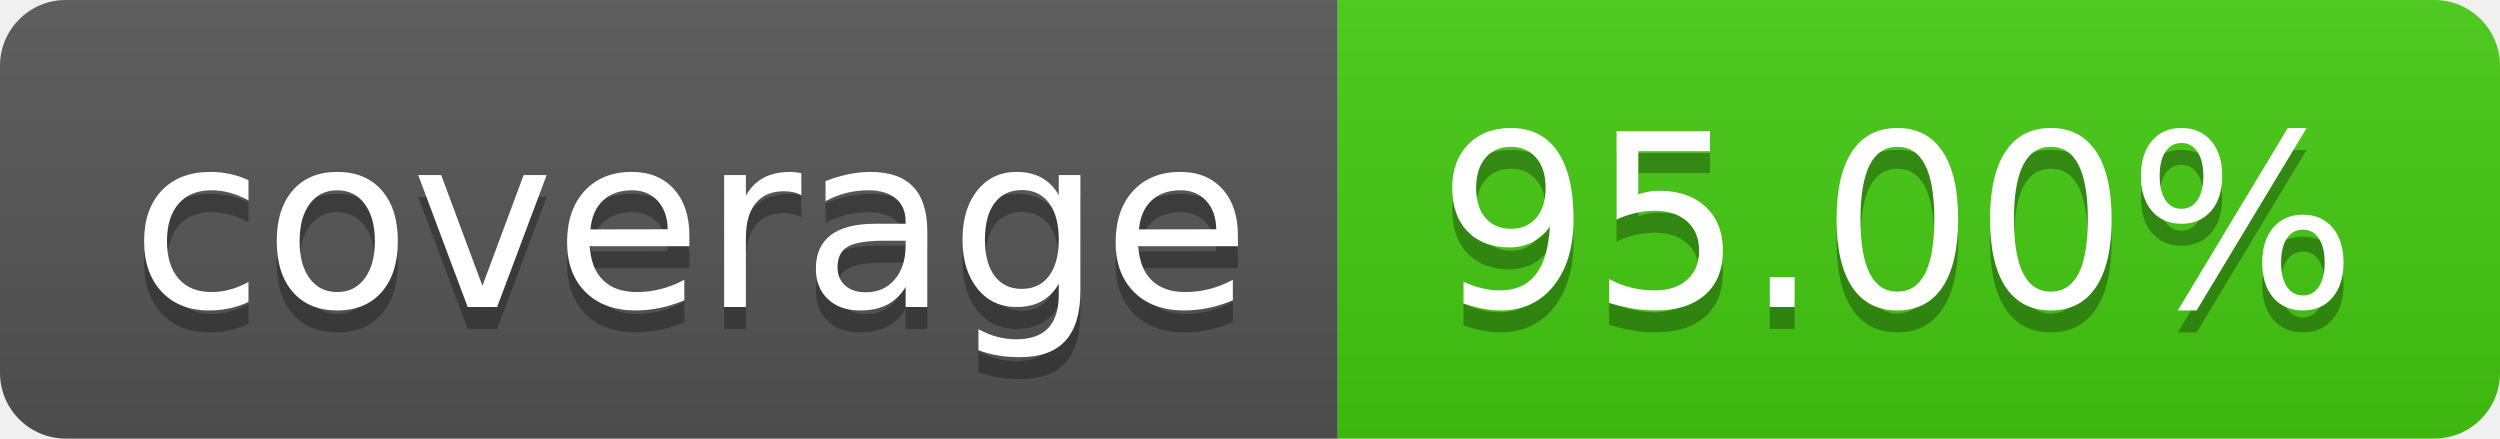
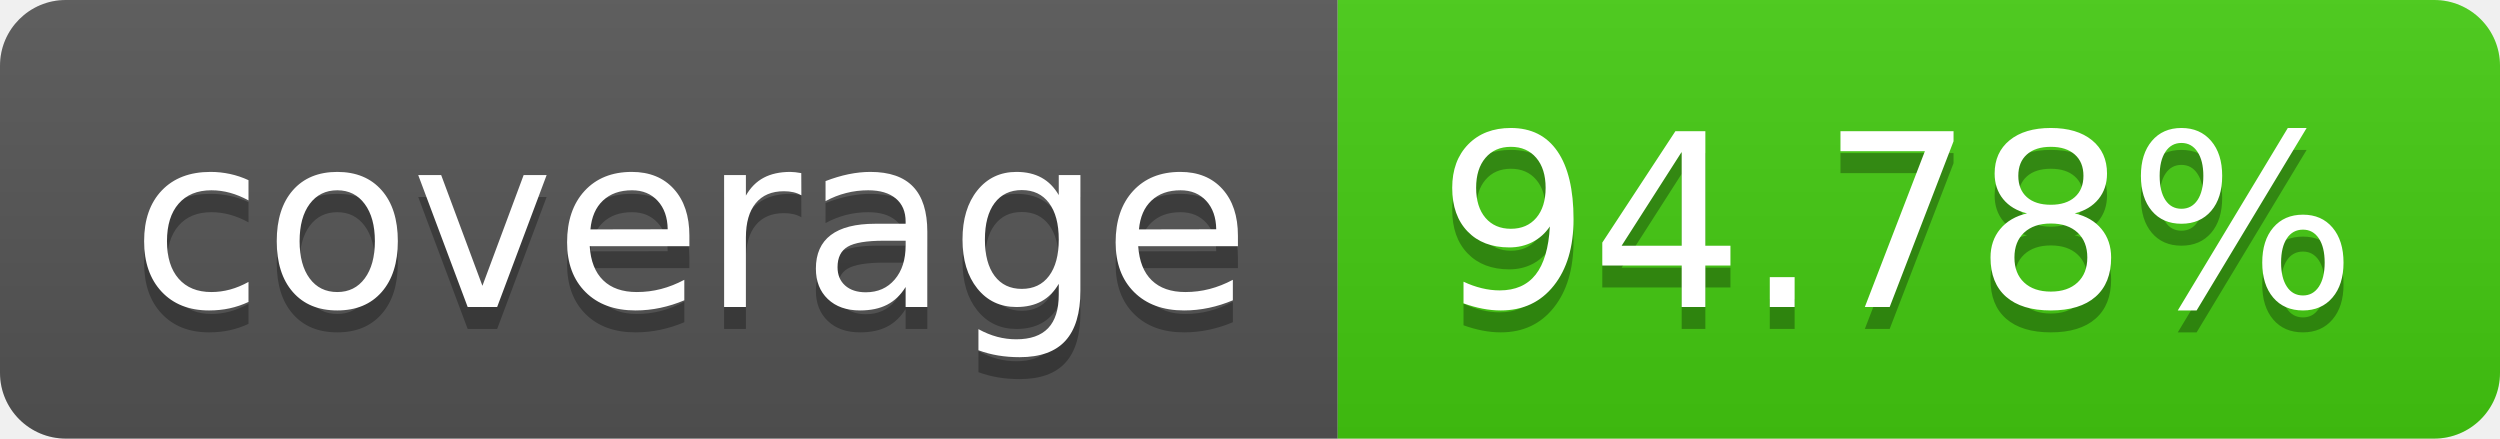
- <svg xmlns="http://www.w3.org/2000/svg" width="114" height="20" role="img" aria-label="coverage: 95.00%">
+ <svg xmlns="http://www.w3.org/2000/svg" width="114" height="20" role="img" aria-label="coverage: 94.78%">
  <linearGradient id="s" x2="0" y2="100%">
    <stop offset="0" stop-color="#bbb" stop-opacity=".1" />
    <stop offset="1" stop-opacity=".1" />
  </linearGradient>
  <clipPath id="r">
    <rect width="114" height="20" rx="3" fill="#fff" />
  </clipPath>
  <g clip-path="url(#r)">
    <rect width="61" height="20" fill="#555" />
    <rect x="61" width="53" height="20" fill="#4c1" />
    <rect width="114" height="20" fill="url(#s)" />
  </g>
  <g fill="#fff" text-anchor="middle" font-family="Verdana,Geneva,DejaVu Sans,sans-serif" text-rendering="geometricPrecision" font-size="110">
    <text aria-hidden="true" x="315" y="150" fill="#010101" fill-opacity=".3" transform="scale(.1)" textLength="510">coverage</text>
    <text x="315" y="140" transform="scale(.1)" fill="#fff" textLength="510">coverage</text>
-     <text aria-hidden="true" x="865" y="150" fill="#010101" fill-opacity=".3" transform="scale(.1)" textLength="430">95.00%</text>
-     <text x="865" y="140" transform="scale(.1)" fill="#fff" textLength="430">95.00%</text>
+     <text aria-hidden="true" x="865" y="150" fill="#010101" fill-opacity=".3" transform="scale(.1)" textLength="430">94.78%</text>
+     <text x="865" y="140" transform="scale(.1)" fill="#fff" textLength="430">94.78%</text>
  </g>
</svg>
